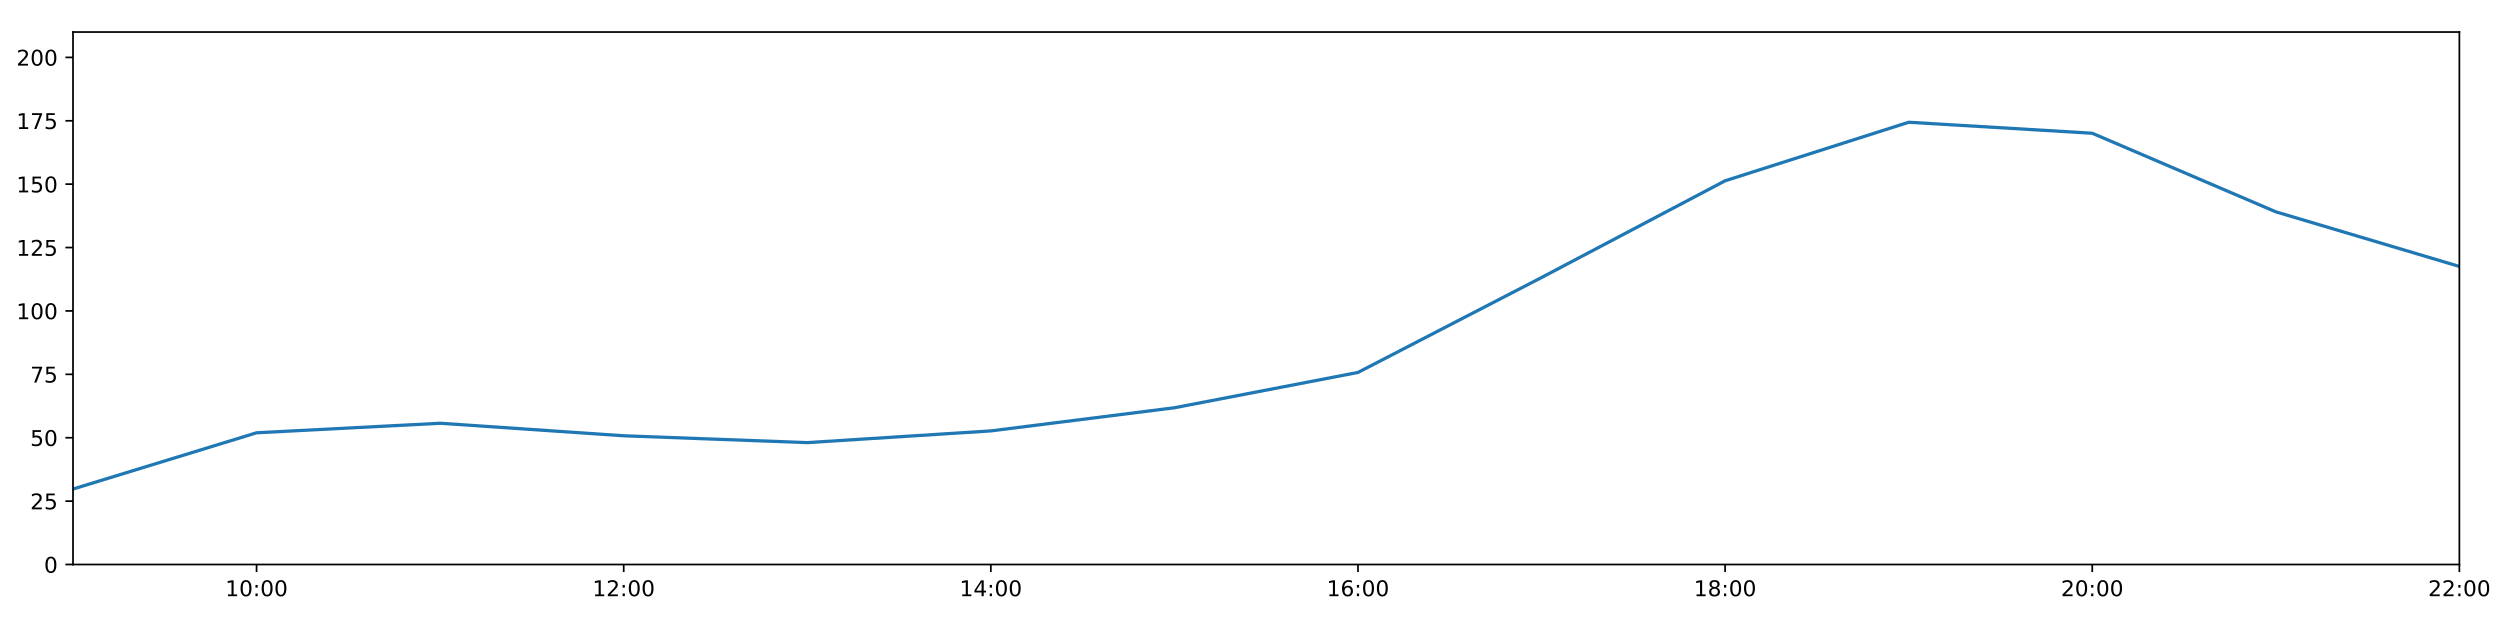
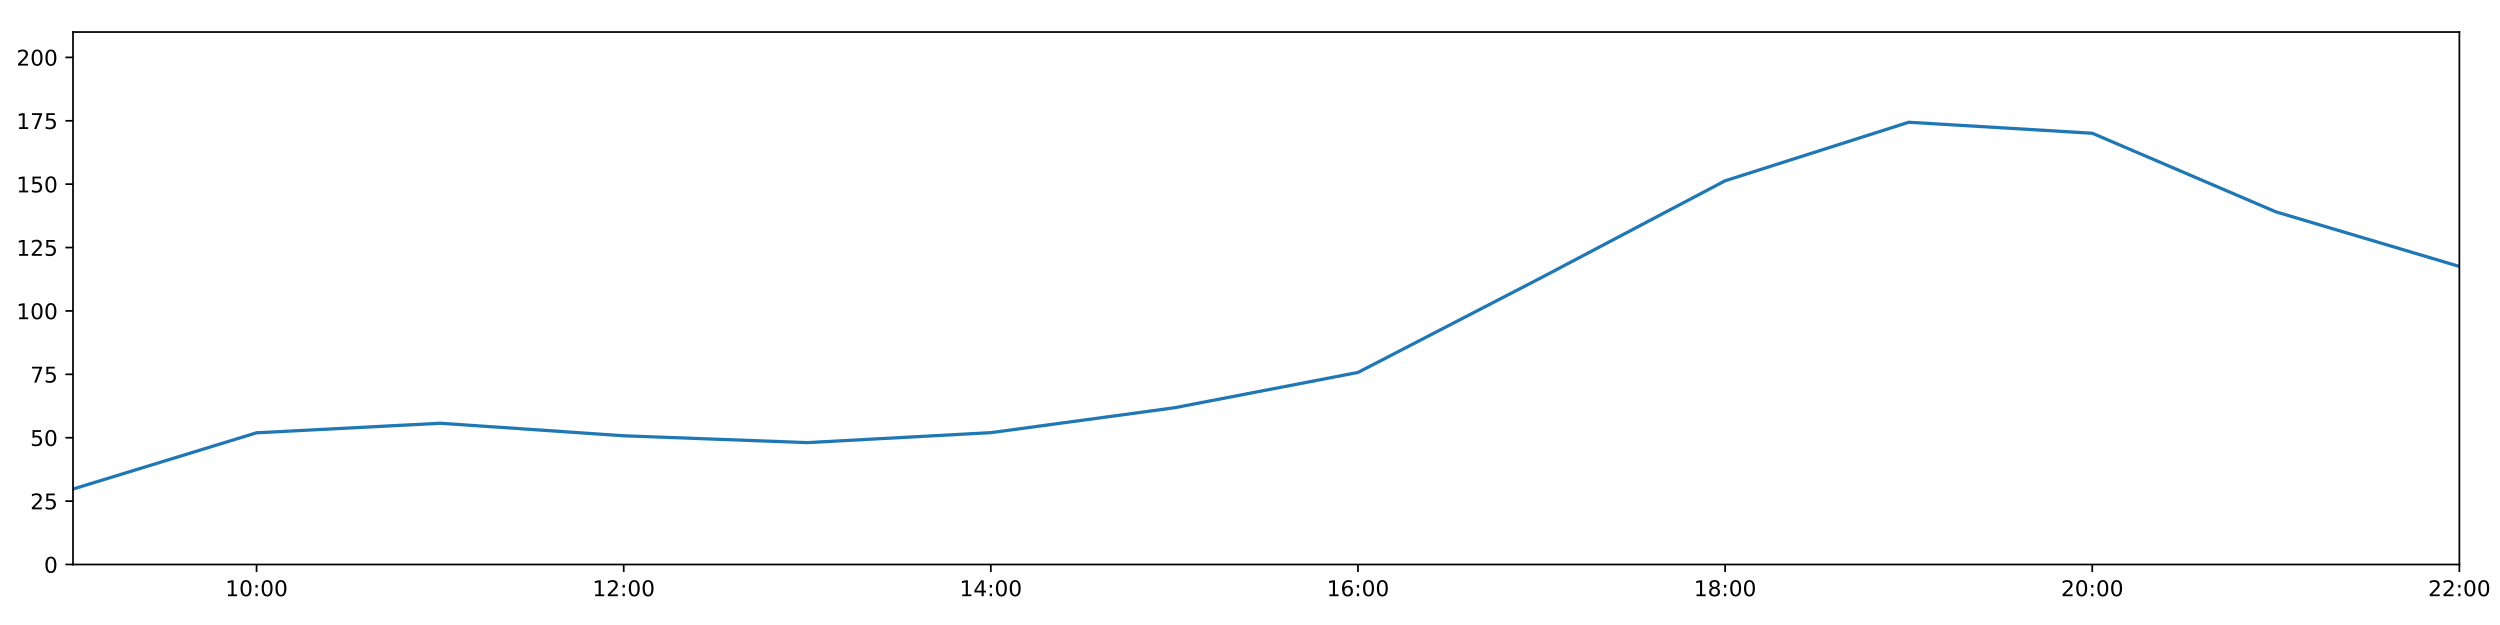
<svg xmlns="http://www.w3.org/2000/svg" xmlns:xlink="http://www.w3.org/1999/xlink" height="288pt" version="1.1" viewBox="0 0 1152 288" width="1152pt">
  <defs>
    <style type="text/css">
*{stroke-linecap:butt;stroke-linejoin:round;}
  </style>
  </defs>
  <g id="figure_1">
    <g id="patch_1">
      <path d="M 0 288  L 1152 288  L 1152 0  L 0 0  z " style="fill:#ffffff;" />
    </g>
    <g id="axes_1">
      <g id="patch_2">
        <path d="M 33.64 260.12  L 1133.28 260.12  L 1133.28 14.76  L 33.64 14.76  z " style="fill:#ffffff;" />
      </g>
      <g id="matplotlib.axis_1">
        <g id="xtick_1">
          <g id="line2d_1">
            <defs>
-               <path d="M 0 0  L 0 3.5  " id="m21504fdfb5" style="stroke:#000000;stroke-width:0.8;" />
-             </defs>
-             <g>
-               <use style="stroke:#000000;stroke-width:0.8;" x="118.228" xlink:href="#m21504fdfb5" y="260.12" />
+               <path d="M 0 0  L 0 3.5  " id="mec591b856b" style="stroke:#000000;stroke-width:0.8;" />
+             </defs>
+             <g>
+               <use style="stroke:#000000;stroke-width:0.8;" x="118.228" xlink:href="#mec591b856b" y="260.12" />
            </g>
          </g>
          <g id="text_1">
            <defs>
              <path d="M 12.406 8.297  L 28.516 8.297  L 28.516 63.922  L 10.984 60.406  L 10.984 69.391  L 28.422 72.906  L 38.281 72.906  L 38.281 8.297  L 54.391 8.297  L 54.391 0  L 12.406 0  z " id="DejaVuSans-49" />
              <path d="M 31.781 66.406  Q 24.172 66.406 20.328 58.906  Q 16.5 51.422 16.5 36.375  Q 16.5 21.391 20.328 13.891  Q 24.172 6.391 31.781 6.391  Q 39.453 6.391 43.281 13.891  Q 47.125 21.391 47.125 36.375  Q 47.125 51.422 43.281 58.906  Q 39.453 66.406 31.781 66.406  z M 31.781 74.219  Q 44.047 74.219 50.516 64.516  Q 56.984 54.828 56.984 36.375  Q 56.984 17.969 50.516 8.266  Q 44.047 -1.422 31.781 -1.422  Q 19.531 -1.422 13.062 8.266  Q 6.594 17.969 6.594 36.375  Q 6.594 54.828 13.062 64.516  Q 19.531 74.219 31.781 74.219  z " id="DejaVuSans-48" />
              <path d="M 11.719 12.406  L 22.016 12.406  L 22.016 0  L 11.719 0  z M 11.719 51.703  L 22.016 51.703  L 22.016 39.312  L 11.719 39.312  z " id="DejaVuSans-58" />
            </defs>
            <g transform="translate(103.8183 274.7184)scale(0.1 -0.1)">
              <use xlink:href="#DejaVuSans-49" />
              <use x="63.623" xlink:href="#DejaVuSans-48" />
              <use x="127.246" xlink:href="#DejaVuSans-58" />
              <use x="160.938" xlink:href="#DejaVuSans-48" />
              <use x="224.561" xlink:href="#DejaVuSans-48" />
            </g>
          </g>
        </g>
        <g id="xtick_2">
          <g id="line2d_2">
            <g>
-               <use style="stroke:#000000;stroke-width:0.8;" x="287.403" xlink:href="#m21504fdfb5" y="260.12" />
+               <use style="stroke:#000000;stroke-width:0.8;" x="287.403" xlink:href="#mec591b856b" y="260.12" />
            </g>
          </g>
          <g id="text_2">
            <defs>
              <path d="M 19.188 8.297  L 53.609 8.297  L 53.609 0  L 7.328 0  L 7.328 8.297  Q 12.938 14.109 22.625 23.891  Q 32.328 33.688 34.812 36.531  Q 39.547 41.844 41.422 45.531  Q 43.312 49.219 43.312 52.781  Q 43.312 58.594 39.234 62.25  Q 35.156 65.922 28.609 65.922  Q 23.969 65.922 18.812 64.312  Q 13.672 62.703 7.812 59.422  L 7.812 69.391  Q 13.766 71.781 18.938 73  Q 24.125 74.219 28.422 74.219  Q 39.75 74.219 46.484 68.547  Q 53.219 62.891 53.219 53.422  Q 53.219 48.922 51.531 44.891  Q 49.859 40.875 45.406 35.406  Q 44.188 33.984 37.641 27.219  Q 31.109 20.453 19.188 8.297  z " id="DejaVuSans-50" />
            </defs>
            <g transform="translate(272.9937 274.7184)scale(0.1 -0.1)">
              <use xlink:href="#DejaVuSans-49" />
              <use x="63.623" xlink:href="#DejaVuSans-50" />
              <use x="127.246" xlink:href="#DejaVuSans-58" />
              <use x="160.938" xlink:href="#DejaVuSans-48" />
              <use x="224.561" xlink:href="#DejaVuSans-48" />
            </g>
          </g>
        </g>
        <g id="xtick_3">
          <g id="line2d_3">
            <g>
-               <use style="stroke:#000000;stroke-width:0.8;" x="456.578" xlink:href="#m21504fdfb5" y="260.12" />
+               <use style="stroke:#000000;stroke-width:0.8;" x="456.578" xlink:href="#mec591b856b" y="260.12" />
            </g>
          </g>
          <g id="text_3">
            <defs>
              <path d="M 37.797 64.312  L 12.891 25.391  L 37.797 25.391  z M 35.203 72.906  L 47.609 72.906  L 47.609 25.391  L 58.016 25.391  L 58.016 17.188  L 47.609 17.188  L 47.609 0  L 37.797 0  L 37.797 17.188  L 4.891 17.188  L 4.891 26.703  z " id="DejaVuSans-52" />
            </defs>
            <g transform="translate(442.1691 274.7184)scale(0.1 -0.1)">
              <use xlink:href="#DejaVuSans-49" />
              <use x="63.623" xlink:href="#DejaVuSans-52" />
              <use x="127.246" xlink:href="#DejaVuSans-58" />
              <use x="160.938" xlink:href="#DejaVuSans-48" />
              <use x="224.561" xlink:href="#DejaVuSans-48" />
            </g>
          </g>
        </g>
        <g id="xtick_4">
          <g id="line2d_4">
            <g>
-               <use style="stroke:#000000;stroke-width:0.8;" x="625.754" xlink:href="#m21504fdfb5" y="260.12" />
+               <use style="stroke:#000000;stroke-width:0.8;" x="625.754" xlink:href="#mec591b856b" y="260.12" />
            </g>
          </g>
          <g id="text_4">
            <defs>
              <path d="M 33.016 40.375  Q 26.375 40.375 22.484 35.828  Q 18.609 31.297 18.609 23.391  Q 18.609 15.531 22.484 10.953  Q 26.375 6.391 33.016 6.391  Q 39.656 6.391 43.531 10.953  Q 47.406 15.531 47.406 23.391  Q 47.406 31.297 43.531 35.828  Q 39.656 40.375 33.016 40.375  z M 52.594 71.297  L 52.594 62.312  Q 48.875 64.062 45.094 64.984  Q 41.312 65.922 37.594 65.922  Q 27.828 65.922 22.672 59.328  Q 17.531 52.734 16.797 39.406  Q 19.672 43.656 24.016 45.922  Q 28.375 48.188 33.594 48.188  Q 44.578 48.188 50.953 41.516  Q 57.328 34.859 57.328 23.391  Q 57.328 12.156 50.688 5.359  Q 44.047 -1.422 33.016 -1.422  Q 20.359 -1.422 13.672 8.266  Q 6.984 17.969 6.984 36.375  Q 6.984 53.656 15.188 63.938  Q 23.391 74.219 37.203 74.219  Q 40.922 74.219 44.703 73.484  Q 48.484 72.75 52.594 71.297  z " id="DejaVuSans-54" />
            </defs>
            <g transform="translate(611.3445 274.7184)scale(0.1 -0.1)">
              <use xlink:href="#DejaVuSans-49" />
              <use x="63.623" xlink:href="#DejaVuSans-54" />
              <use x="127.246" xlink:href="#DejaVuSans-58" />
              <use x="160.938" xlink:href="#DejaVuSans-48" />
              <use x="224.561" xlink:href="#DejaVuSans-48" />
            </g>
          </g>
        </g>
        <g id="xtick_5">
          <g id="line2d_5">
            <g>
-               <use style="stroke:#000000;stroke-width:0.8;" x="794.929" xlink:href="#m21504fdfb5" y="260.12" />
+               <use style="stroke:#000000;stroke-width:0.8;" x="794.929" xlink:href="#mec591b856b" y="260.12" />
            </g>
          </g>
          <g id="text_5">
            <defs>
              <path d="M 31.781 34.625  Q 24.75 34.625 20.719 30.859  Q 16.703 27.094 16.703 20.516  Q 16.703 13.922 20.719 10.156  Q 24.75 6.391 31.781 6.391  Q 38.812 6.391 42.859 10.172  Q 46.922 13.969 46.922 20.516  Q 46.922 27.094 42.891 30.859  Q 38.875 34.625 31.781 34.625  z M 21.922 38.812  Q 15.578 40.375 12.031 44.719  Q 8.5 49.078 8.5 55.328  Q 8.5 64.062 14.719 69.141  Q 20.953 74.219 31.781 74.219  Q 42.672 74.219 48.875 69.141  Q 55.078 64.062 55.078 55.328  Q 55.078 49.078 51.531 44.719  Q 48 40.375 41.703 38.812  Q 48.828 37.156 52.797 32.312  Q 56.781 27.484 56.781 20.516  Q 56.781 9.906 50.312 4.234  Q 43.844 -1.422 31.781 -1.422  Q 19.734 -1.422 13.25 4.234  Q 6.781 9.906 6.781 20.516  Q 6.781 27.484 10.781 32.312  Q 14.797 37.156 21.922 38.812  z M 18.312 54.391  Q 18.312 48.734 21.844 45.562  Q 25.391 42.391 31.781 42.391  Q 38.141 42.391 41.719 45.562  Q 45.312 48.734 45.312 54.391  Q 45.312 60.062 41.719 63.234  Q 38.141 66.406 31.781 66.406  Q 25.391 66.406 21.844 63.234  Q 18.312 60.062 18.312 54.391  z " id="DejaVuSans-56" />
            </defs>
            <g transform="translate(780.5199 274.7184)scale(0.1 -0.1)">
              <use xlink:href="#DejaVuSans-49" />
              <use x="63.623" xlink:href="#DejaVuSans-56" />
              <use x="127.246" xlink:href="#DejaVuSans-58" />
              <use x="160.938" xlink:href="#DejaVuSans-48" />
              <use x="224.561" xlink:href="#DejaVuSans-48" />
            </g>
          </g>
        </g>
        <g id="xtick_6">
          <g id="line2d_6">
            <g>
-               <use style="stroke:#000000;stroke-width:0.8;" x="964.105" xlink:href="#m21504fdfb5" y="260.12" />
+               <use style="stroke:#000000;stroke-width:0.8;" x="964.105" xlink:href="#mec591b856b" y="260.12" />
            </g>
          </g>
          <g id="text_6">
            <g transform="translate(949.6952 274.7184)scale(0.1 -0.1)">
              <use xlink:href="#DejaVuSans-50" />
              <use x="63.623" xlink:href="#DejaVuSans-48" />
              <use x="127.246" xlink:href="#DejaVuSans-58" />
              <use x="160.938" xlink:href="#DejaVuSans-48" />
              <use x="224.561" xlink:href="#DejaVuSans-48" />
            </g>
          </g>
        </g>
        <g id="xtick_7">
          <g id="line2d_7">
            <g>
-               <use style="stroke:#000000;stroke-width:0.8;" x="1133.28" xlink:href="#m21504fdfb5" y="260.12" />
+               <use style="stroke:#000000;stroke-width:0.8;" x="1133.28" xlink:href="#mec591b856b" y="260.12" />
            </g>
          </g>
          <g id="text_7">
            <g transform="translate(1118.871 274.7184)scale(0.1 -0.1)">
              <use xlink:href="#DejaVuSans-50" />
              <use x="63.623" xlink:href="#DejaVuSans-50" />
              <use x="127.246" xlink:href="#DejaVuSans-58" />
              <use x="160.938" xlink:href="#DejaVuSans-48" />
              <use x="224.561" xlink:href="#DejaVuSans-48" />
            </g>
          </g>
        </g>
      </g>
      <g id="matplotlib.axis_2">
        <g id="ytick_1">
          <g id="line2d_8">
            <defs>
-               <path d="M 0 0  L -3.5 0  " id="m3de1830cb9" style="stroke:#000000;stroke-width:0.8;" />
-             </defs>
-             <g>
-               <use style="stroke:#000000;stroke-width:0.8;" x="33.64" xlink:href="#m3de1830cb9" y="260.12" />
+               <path d="M 0 0  L -3.5 0  " id="m1890c7dad9" style="stroke:#000000;stroke-width:0.8;" />
+             </defs>
+             <g>
+               <use style="stroke:#000000;stroke-width:0.8;" x="33.64" xlink:href="#m1890c7dad9" y="260.12" />
            </g>
          </g>
          <g id="text_8">
            <g transform="translate(20.2775 263.9192)scale(0.1 -0.1)">
              <use xlink:href="#DejaVuSans-48" />
            </g>
          </g>
        </g>
        <g id="ytick_2">
          <g id="line2d_9">
            <g>
-               <use style="stroke:#000000;stroke-width:0.8;" x="33.64" xlink:href="#m3de1830cb9" y="230.91" />
+               <use style="stroke:#000000;stroke-width:0.8;" x="33.64" xlink:href="#m1890c7dad9" y="230.91" />
            </g>
          </g>
          <g id="text_9">
            <defs>
              <path d="M 10.797 72.906  L 49.516 72.906  L 49.516 64.594  L 19.828 64.594  L 19.828 46.734  Q 21.969 47.469 24.109 47.828  Q 26.266 48.188 28.422 48.188  Q 40.625 48.188 47.75 41.5  Q 54.891 34.812 54.891 23.391  Q 54.891 11.625 47.562 5.094  Q 40.234 -1.422 26.906 -1.422  Q 22.312 -1.422 17.547 -0.641  Q 12.797 0.141 7.719 1.703  L 7.719 11.625  Q 12.109 9.234 16.797 8.062  Q 21.484 6.891 26.703 6.891  Q 35.156 6.891 40.078 11.328  Q 45.016 15.766 45.016 23.391  Q 45.016 31 40.078 35.438  Q 35.156 39.891 26.703 39.891  Q 22.75 39.891 18.812 39.016  Q 14.891 38.141 10.797 36.281  z " id="DejaVuSans-53" />
            </defs>
            <g transform="translate(13.915 234.7097)scale(0.1 -0.1)">
              <use xlink:href="#DejaVuSans-50" />
              <use x="63.623" xlink:href="#DejaVuSans-53" />
            </g>
          </g>
        </g>
        <g id="ytick_3">
          <g id="line2d_10">
            <g>
-               <use style="stroke:#000000;stroke-width:0.8;" x="33.64" xlink:href="#m3de1830cb9" y="201.701" />
+               <use style="stroke:#000000;stroke-width:0.8;" x="33.64" xlink:href="#m1890c7dad9" y="201.701" />
            </g>
          </g>
          <g id="text_10">
            <g transform="translate(13.915 205.5002)scale(0.1 -0.1)">
              <use xlink:href="#DejaVuSans-53" />
              <use x="63.623" xlink:href="#DejaVuSans-48" />
            </g>
          </g>
        </g>
        <g id="ytick_4">
          <g id="line2d_11">
            <g>
-               <use style="stroke:#000000;stroke-width:0.8;" x="33.64" xlink:href="#m3de1830cb9" y="172.491" />
+               <use style="stroke:#000000;stroke-width:0.8;" x="33.64" xlink:href="#m1890c7dad9" y="172.491" />
            </g>
          </g>
          <g id="text_11">
            <defs>
              <path d="M 8.203 72.906  L 55.078 72.906  L 55.078 68.703  L 28.609 0  L 18.312 0  L 43.219 64.594  L 8.203 64.594  z " id="DejaVuSans-55" />
            </defs>
            <g transform="translate(13.915 176.2906)scale(0.1 -0.1)">
              <use xlink:href="#DejaVuSans-55" />
              <use x="63.623" xlink:href="#DejaVuSans-53" />
            </g>
          </g>
        </g>
        <g id="ytick_5">
          <g id="line2d_12">
            <g>
-               <use style="stroke:#000000;stroke-width:0.8;" x="33.64" xlink:href="#m3de1830cb9" y="143.282" />
+               <use style="stroke:#000000;stroke-width:0.8;" x="33.64" xlink:href="#m1890c7dad9" y="143.282" />
            </g>
          </g>
          <g id="text_12">
            <g transform="translate(7.5525 147.0811)scale(0.1 -0.1)">
              <use xlink:href="#DejaVuSans-49" />
              <use x="63.623" xlink:href="#DejaVuSans-48" />
              <use x="127.246" xlink:href="#DejaVuSans-48" />
            </g>
          </g>
        </g>
        <g id="ytick_6">
          <g id="line2d_13">
            <g>
-               <use style="stroke:#000000;stroke-width:0.8;" x="33.64" xlink:href="#m3de1830cb9" y="114.072" />
+               <use style="stroke:#000000;stroke-width:0.8;" x="33.64" xlink:href="#m1890c7dad9" y="114.072" />
            </g>
          </g>
          <g id="text_13">
            <g transform="translate(7.5525 117.8716)scale(0.1 -0.1)">
              <use xlink:href="#DejaVuSans-49" />
              <use x="63.623" xlink:href="#DejaVuSans-50" />
              <use x="127.246" xlink:href="#DejaVuSans-53" />
            </g>
          </g>
        </g>
        <g id="ytick_7">
          <g id="line2d_14">
            <g>
-               <use style="stroke:#000000;stroke-width:0.8;" x="33.64" xlink:href="#m3de1830cb9" y="84.863" />
+               <use style="stroke:#000000;stroke-width:0.8;" x="33.64" xlink:href="#m1890c7dad9" y="84.863" />
            </g>
          </g>
          <g id="text_14">
            <g transform="translate(7.5525 88.66208)scale(0.1 -0.1)">
              <use xlink:href="#DejaVuSans-49" />
              <use x="63.623" xlink:href="#DejaVuSans-53" />
              <use x="127.246" xlink:href="#DejaVuSans-48" />
            </g>
          </g>
        </g>
        <g id="ytick_8">
          <g id="line2d_15">
            <g>
-               <use style="stroke:#000000;stroke-width:0.8;" x="33.64" xlink:href="#m3de1830cb9" y="55.653" />
+               <use style="stroke:#000000;stroke-width:0.8;" x="33.64" xlink:href="#m1890c7dad9" y="55.653" />
            </g>
          </g>
          <g id="text_15">
            <g transform="translate(7.5525 59.45255)scale(0.1 -0.1)">
              <use xlink:href="#DejaVuSans-49" />
              <use x="63.623" xlink:href="#DejaVuSans-55" />
              <use x="127.246" xlink:href="#DejaVuSans-53" />
            </g>
          </g>
        </g>
        <g id="ytick_9">
          <g id="line2d_16">
            <g>
-               <use style="stroke:#000000;stroke-width:0.8;" x="33.64" xlink:href="#m3de1830cb9" y="26.444" />
+               <use style="stroke:#000000;stroke-width:0.8;" x="33.64" xlink:href="#m1890c7dad9" y="26.444" />
            </g>
          </g>
          <g id="text_16">
            <g transform="translate(7.5525 30.24303)scale(0.1 -0.1)">
              <use xlink:href="#DejaVuSans-50" />
              <use x="63.623" xlink:href="#DejaVuSans-48" />
              <use x="127.246" xlink:href="#DejaVuSans-48" />
            </g>
          </g>
        </g>
      </g>
      <g id="line2d_17">
-         <path clip-path="url(#pa40f034b33)" d="M 33.64 225.343  L 118.228 199.429  L 202.815 195.034  L 287.403 200.807  L 371.991 203.96  L 456.578 198.561  L 541.166 187.893  L 625.754 171.615  L 710.342 127.881  L 794.929 83.305  L 879.517 56.335  L 964.105 61.398  L 1048.692 97.609  L 1133.28 122.782  " style="fill:none;stroke:#1f77b4;stroke-linecap:square;stroke-width:1.5;" />
+         <path clip-path="url(#p9f10c146aa)" d="M 33.64 225.343  L 118.228 199.429  L 202.815 195.034  L 287.403 200.807  L 371.991 203.96  L 456.578 199.364  L 541.166 187.893  L 625.754 171.615  L 710.342 127.881  L 794.929 83.305  L 879.517 56.335  L 964.105 61.398  L 1048.692 97.609  L 1133.28 122.782  " style="fill:none;stroke:#1f77b4;stroke-linecap:square;stroke-width:1.5;" />
      </g>
      <g id="patch_3">
        <path d="M 33.64 260.12  L 33.64 14.76  " style="fill:none;stroke:#000000;stroke-linecap:square;stroke-linejoin:miter;stroke-width:0.8;" />
      </g>
      <g id="patch_4">
        <path d="M 1133.28 260.12  L 1133.28 14.76  " style="fill:none;stroke:#000000;stroke-linecap:square;stroke-linejoin:miter;stroke-width:0.8;" />
      </g>
      <g id="patch_5">
        <path d="M 33.64 260.12  L 1133.28 260.12  " style="fill:none;stroke:#000000;stroke-linecap:square;stroke-linejoin:miter;stroke-width:0.8;" />
      </g>
      <g id="patch_6">
        <path d="M 33.64 14.76  L 1133.28 14.76  " style="fill:none;stroke:#000000;stroke-linecap:square;stroke-linejoin:miter;stroke-width:0.8;" />
      </g>
    </g>
  </g>
  <defs>
-     <clipPath id="pa40f034b33">
+     <clipPath id="p9f10c146aa">
      <rect height="245.36" width="1099.64" x="33.64" y="14.76" />
    </clipPath>
  </defs>
</svg>
